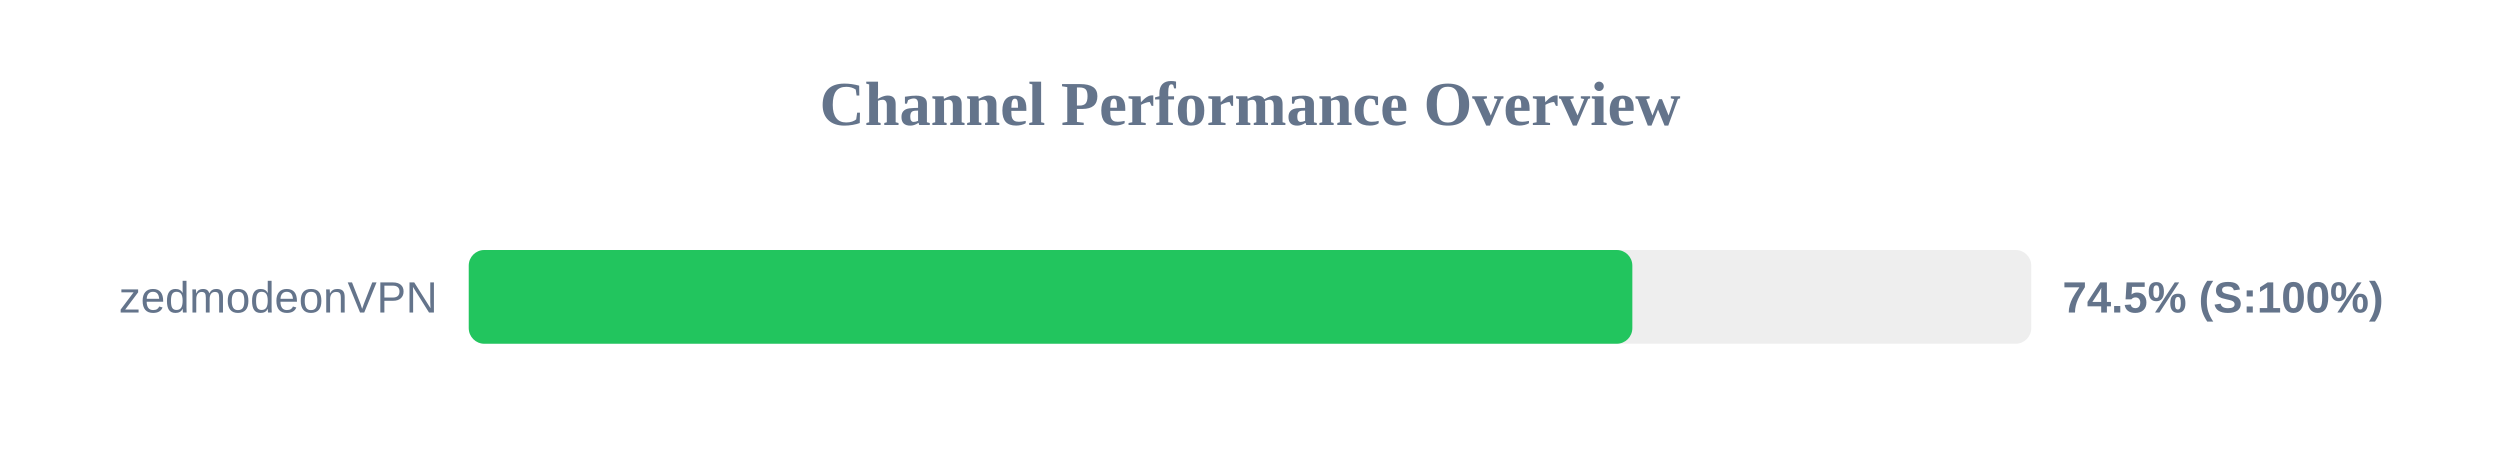
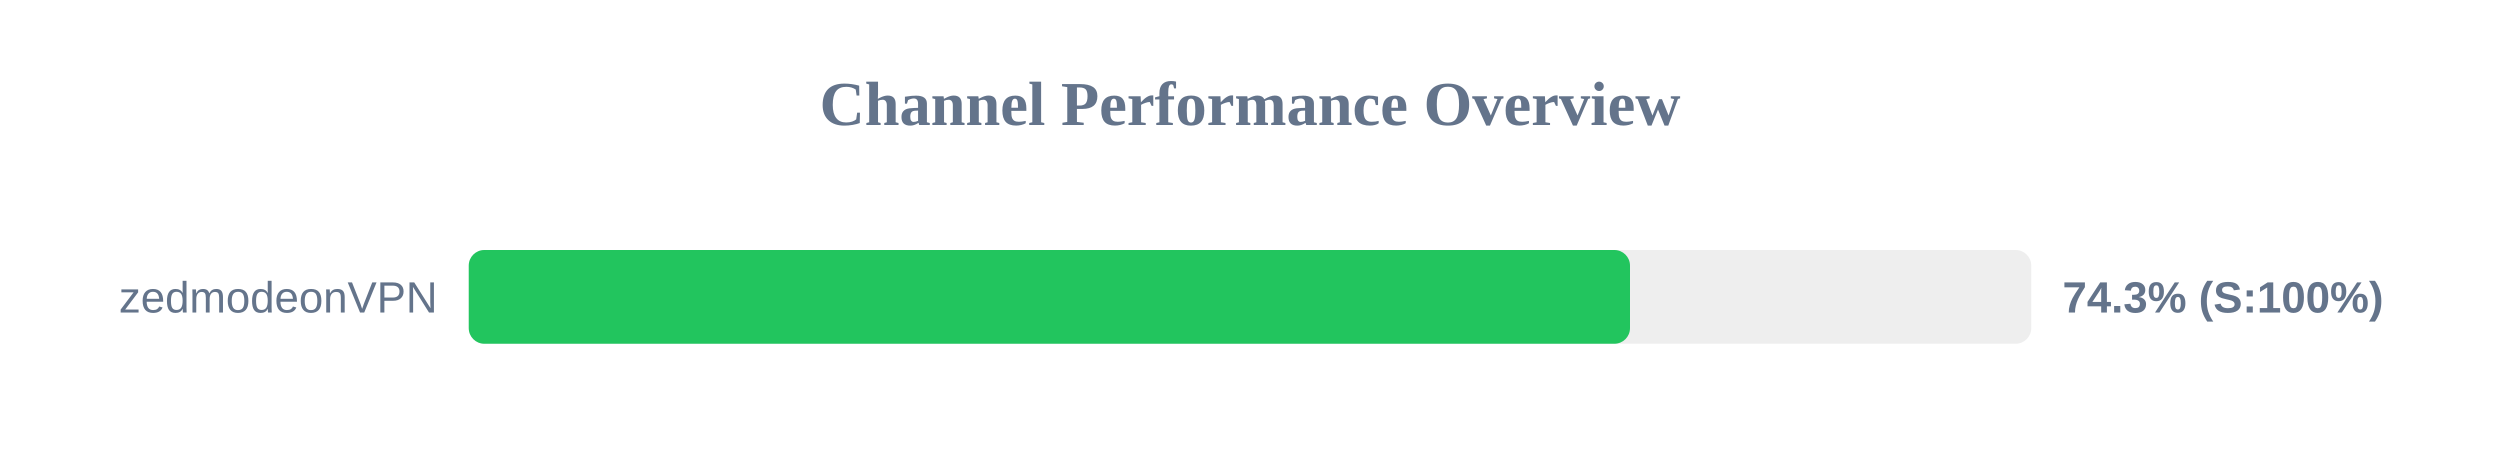
<svg xmlns="http://www.w3.org/2000/svg" width="800" height="150" version="1.1">
  <style>
        .row { font: 14px Arial; fill: #64748b; }
        .score { font: bold 14px Arial; fill: #64748b; }
    </style>
  <text x="400" y="40" text-anchor="middle" font-size="20px" font-weight="bold" fill="#64748b">Channel Performance Overview</text>
  <rect x="150" y="80" width="500" height="30" fill="#eee" rx="5" />
-   <rect x="150" y="80" width="372.35" height="30" fill="#22c55e" rx="5" />
+   <rect x="150" y="80" width="371.6" height="30" fill="#22c55e" rx="5" />
  <text x="140" y="100" text-anchor="end" class="row">zedmodeonVPN</text>
-   <text x="660" y="100" text-anchor="start" class="score">74.5% (S:100%)</text>
+   <text x="660" y="100" text-anchor="start" class="score">74.3% (S:100%)</text>
</svg>
